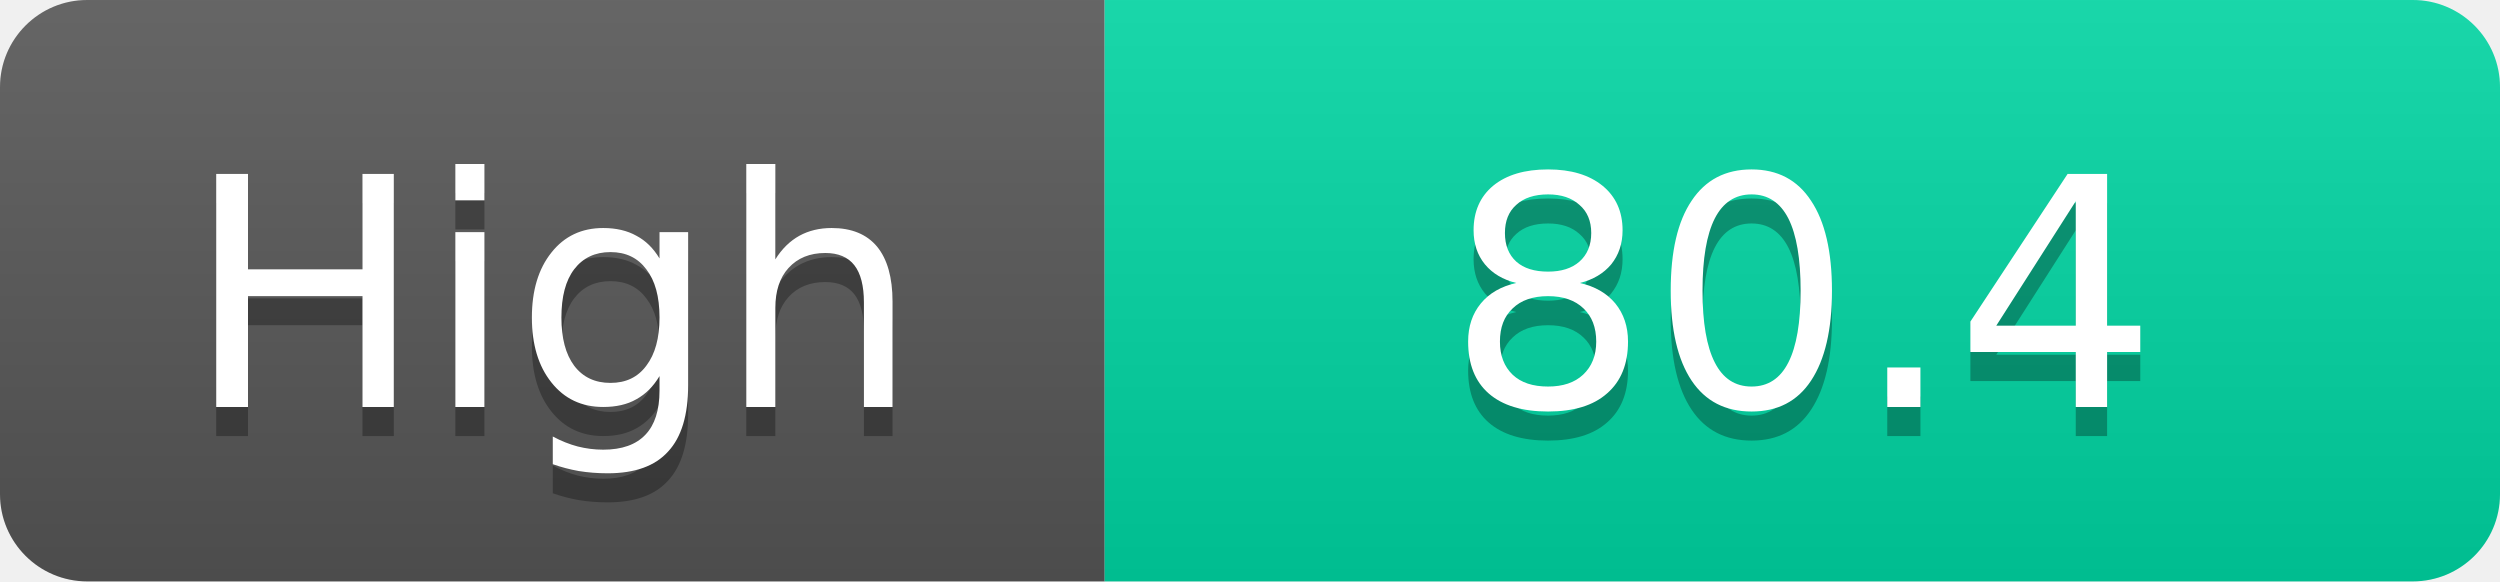
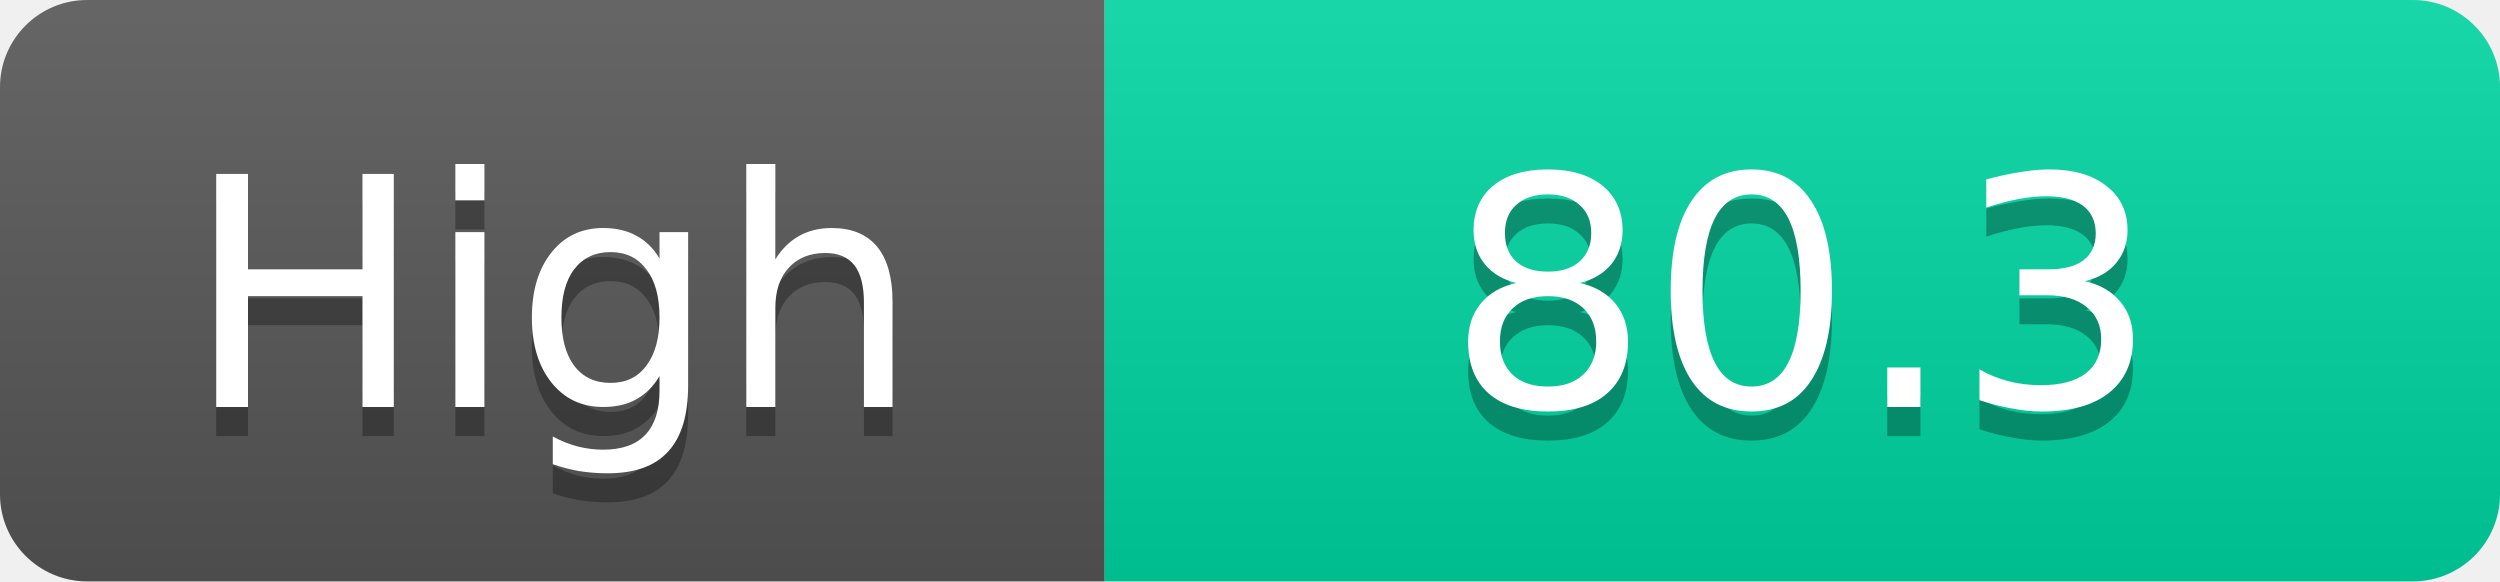
<svg xmlns="http://www.w3.org/2000/svg" width="86" height="20">
  <linearGradient id="s" x2="0" y2="100%">
    <stop offset="0" stop-color="#fff" stop-opacity=".1" />
    <stop offset="1" stop-opacity=".1" />
  </linearGradient>
  <clipPath id="r">
    <rect width="86" height="20" rx="3" fill="#fff" />
  </clipPath>
  <g clip-path="url(#r)">
    <rect width="38" height="20" fill="#555" />
    <rect x="38" width="48" height="20" fill="#00d2a0" />
    <rect width="86" height="20" fill="url(#s)" />
  </g>
  <g fill="#fff" text-anchor="middle" font-family="Verdana,Geneva,DejaVu Sans,sans-serif" text-rendering="geometricPrecision" font-size="11">
    <text x="19.0" y="15" fill="#010101" fill-opacity=".3">High</text>
    <text x="19.0" y="14">High</text>
-     <text x="62.0" y="15" fill="#010101" fill-opacity=".3">80.4</text>
-     <text x="62.0" y="14">80.4</text>
+     <text x="62.0" y="15" fill="#010101" fill-opacity=".3">80.3</text>
+     <text x="62.0" y="14">80.3</text>
  </g>
</svg>
